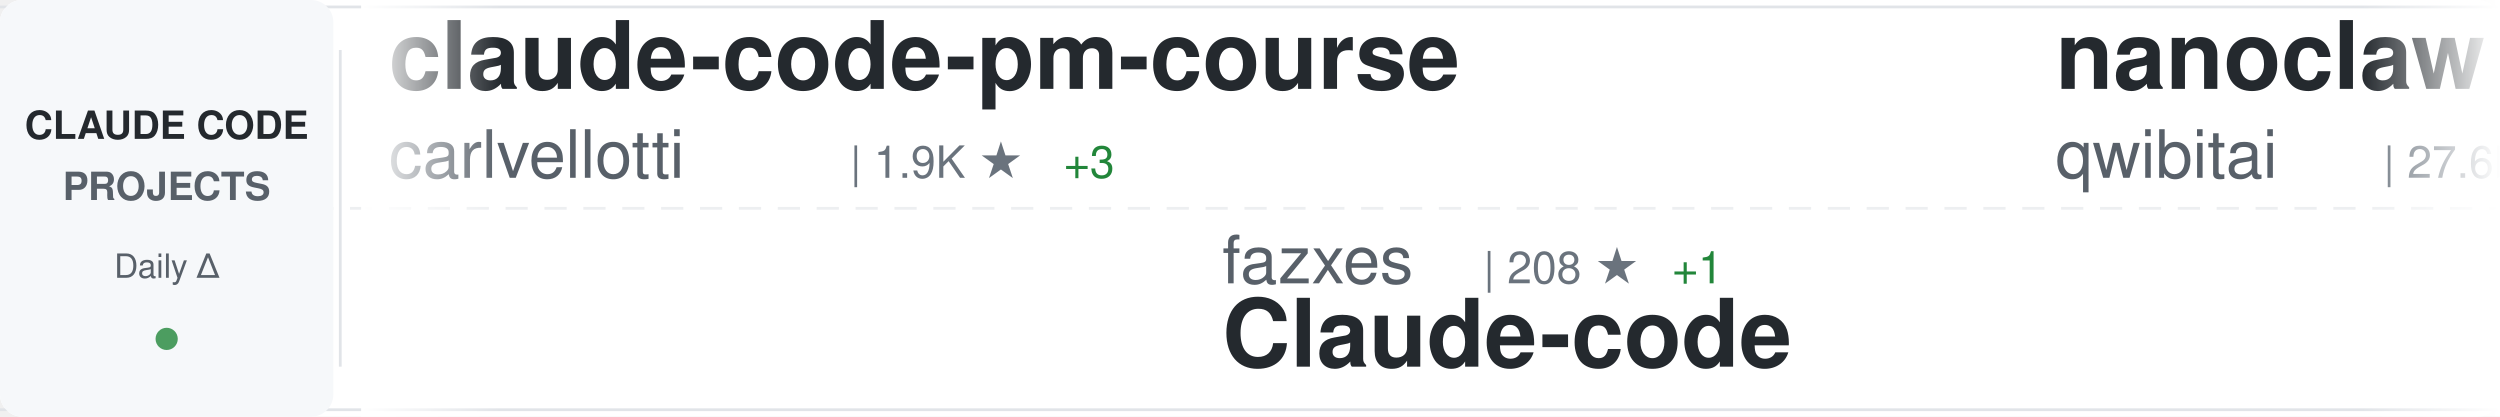
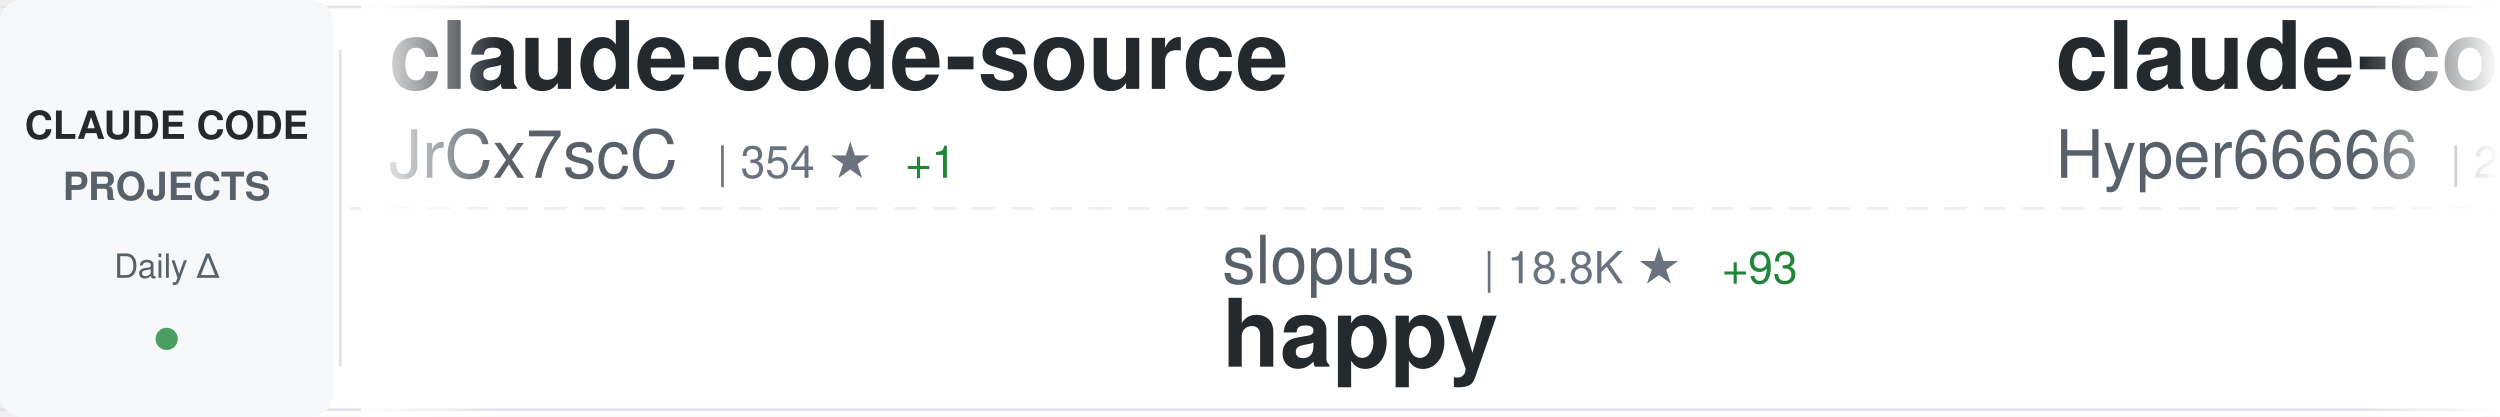
<svg xmlns="http://www.w3.org/2000/svg" width="900" height="150">
  <defs>
    <linearGradient id="awesomeLeftFade" x1="0%" y1="0%" x2="100%" y2="0%">
      <stop offset="0%" style="stop-color:#ffffff;stop-opacity:1" />
      <stop offset="100%" style="stop-color:#ffffff;stop-opacity:0" />
    </linearGradient>
    <linearGradient id="awesomeRightFade" x1="0%" y1="0%" x2="100%" y2="0%">
      <stop offset="0%" style="stop-color:#ffffff;stop-opacity:0" />
      <stop offset="100%" style="stop-color:#ffffff;stop-opacity:1" />
    </linearGradient>
  </defs>
  <rect width="900" height="150" fill="#ffffff" rx="8" />
  <rect x="0" y="2" width="900" height="1" fill="#e1e4e8" />
  <rect x="0" y="147" width="900" height="1" fill="#e1e4e8" />
  <line x1="0" y1="75" x2="900" y2="75" stroke="#e1e4e8" stroke-width="1" stroke-dasharray="8 6" opacity="0.6" />
  <rect x="0" y="0" width="120" height="150" fill="#f6f8fa" rx="8" />
  <text x="60" y="50" font-family="-apple-system, BlinkMacSystemFont, 'Segoe UI', Helvetica, Arial, sans-serif" font-size="14" font-weight="600" fill="#24292e" text-anchor="middle">CLAUDE CODE</text>
  <text x="60" y="72" font-family="-apple-system, BlinkMacSystemFont, 'Segoe UI', Helvetica, Arial, sans-serif" font-size="14" font-weight="600" fill="#586069" text-anchor="middle">PROJECTS</text>
  <text x="60" y="100" font-family="-apple-system, BlinkMacSystemFont, 'Segoe UI', Helvetica, Arial, sans-serif" font-size="12" font-weight="500" fill="#586069" text-anchor="middle">Daily Δ</text>
  <circle cx="60" cy="122" r="4" fill="#22863a" opacity="0.8" />
  <rect x="122" y="18" width="1" height="114" fill="#e1e4e8" />
  <clipPath id="awesomeTickerClip">
    <rect x="130" y="0" width="770" height="150" />
  </clipPath>
  <g clip-path="url(#awesomeTickerClip)">
    <g id="awesomeTickerItems">
      <animateTransform attributeName="transform" attributeType="XML" type="translate" from="0 0" to="-3000 0" dur="54s" repeatCount="indefinite" />
      <g transform="translate(0, 0)">
-         <text x="140" y="32" font-family="-apple-system, BlinkMacSystemFont, 'Segoe UI', Helvetica, Arial, sans-serif" font-size="34" font-weight="600" fill="#24292e">claude-code-pm-course</text>
-         <text x="140" y="64" font-family="-apple-system, BlinkMacSystemFont, 'Segoe UI', Helvetica, Arial, sans-serif" font-size="24" font-weight="400" fill="#586069">carlvellotti</text>
-         <text x="306" y="64" font-family="-apple-system, BlinkMacSystemFont, 'Segoe UI', Helvetica, Arial, sans-serif" font-size="16" font-weight="500" fill="#6a737d">| 1.9K ★</text>
-         <text x="383" y="64" font-family="-apple-system, BlinkMacSystemFont, 'Segoe UI', Helvetica, Arial, sans-serif" font-size="16" font-weight="500" fill="#22863a"> +3</text>
+         <text x="140" y="32" font-family="-apple-system, BlinkMacSystemFont, 'Segoe UI', Helvetica, Arial, sans-serif" font-size="34" font-weight="600" fill="#24292e">claude-code-source</text>
+         <text x="140" y="64" font-family="-apple-system, BlinkMacSystemFont, 'Segoe UI', Helvetica, Arial, sans-serif" font-size="24" font-weight="400" fill="#586069">JrCx7scC</text>
+         <text x="258" y="64" font-family="-apple-system, BlinkMacSystemFont, 'Segoe UI', Helvetica, Arial, sans-serif" font-size="16" font-weight="500" fill="#6a737d">| 354 ★</text>
+         <text x="326" y="64" font-family="-apple-system, BlinkMacSystemFont, 'Segoe UI', Helvetica, Arial, sans-serif" font-size="16" font-weight="500" fill="#22863a"> +1</text>
      </g>
      <g transform="translate(300, 0)">
-         <text x="140" y="102" font-family="-apple-system, BlinkMacSystemFont, 'Segoe UI', Helvetica, Arial, sans-serif" font-size="24" font-weight="400" fill="#586069">fazxes</text>
-         <text x="234" y="102" font-family="-apple-system, BlinkMacSystemFont, 'Segoe UI', Helvetica, Arial, sans-serif" font-size="16" font-weight="500" fill="#6a737d">| 208 ★</text>
-         <text x="302" y="102" font-family="-apple-system, BlinkMacSystemFont, 'Segoe UI', Helvetica, Arial, sans-serif" font-size="16" font-weight="500" fill="#22863a"> +1</text>
-         <text x="140" y="132" font-family="-apple-system, BlinkMacSystemFont, 'Segoe UI', Helvetica, Arial, sans-serif" font-size="34" font-weight="600" fill="#24292e">Claude-code</text>
+         <text x="140" y="102" font-family="-apple-system, BlinkMacSystemFont, 'Segoe UI', Helvetica, Arial, sans-serif" font-size="24" font-weight="400" fill="#586069">slopus</text>
+         <text x="234" y="102" font-family="-apple-system, BlinkMacSystemFont, 'Segoe UI', Helvetica, Arial, sans-serif" font-size="16" font-weight="500" fill="#6a737d">| 18.8K ★</text>
+         <text x="320" y="102" font-family="-apple-system, BlinkMacSystemFont, 'Segoe UI', Helvetica, Arial, sans-serif" font-size="16" font-weight="500" fill="#22863a"> +93</text>
+         <text x="140" y="132" font-family="-apple-system, BlinkMacSystemFont, 'Segoe UI', Helvetica, Arial, sans-serif" font-size="34" font-weight="600" fill="#24292e">happy</text>
      </g>
      <g transform="translate(600, 0)">
-         <text x="140" y="32" font-family="-apple-system, BlinkMacSystemFont, 'Segoe UI', Helvetica, Arial, sans-serif" font-size="34" font-weight="600" fill="#24292e">nanoclaw</text>
-         <text x="140" y="64" font-family="-apple-system, BlinkMacSystemFont, 'Segoe UI', Helvetica, Arial, sans-serif" font-size="24" font-weight="400" fill="#586069">qwibitai</text>
-         <text x="258" y="64" font-family="-apple-system, BlinkMacSystemFont, 'Segoe UI', Helvetica, Arial, sans-serif" font-size="16" font-weight="500" fill="#6a737d">| 27.6K ★</text>
-         <text x="344" y="64" font-family="-apple-system, BlinkMacSystemFont, 'Segoe UI', Helvetica, Arial, sans-serif" font-size="16" font-weight="500" fill="#22863a"> +56</text>
+         <text x="140" y="32" font-family="-apple-system, BlinkMacSystemFont, 'Segoe UI', Helvetica, Arial, sans-serif" font-size="34" font-weight="600" fill="#24292e">claude-code-sourcemap</text>
+         <text x="140" y="64" font-family="-apple-system, BlinkMacSystemFont, 'Segoe UI', Helvetica, Arial, sans-serif" font-size="24" font-weight="400" fill="#586069">Hyper66666</text>
+         <text x="282" y="64" font-family="-apple-system, BlinkMacSystemFont, 'Segoe UI', Helvetica, Arial, sans-serif" font-size="16" font-weight="500" fill="#6a737d">| 208 ★</text>
      </g>
      <g transform="translate(900, 0)">
-         <text x="140" y="102" font-family="-apple-system, BlinkMacSystemFont, 'Segoe UI', Helvetica, Arial, sans-serif" font-size="24" font-weight="400" fill="#586069">Windy3f3f3f3f</text>
-         <text x="318" y="102" font-family="-apple-system, BlinkMacSystemFont, 'Segoe UI', Helvetica, Arial, sans-serif" font-size="16" font-weight="500" fill="#6a737d">| 1.9K ★</text>
-         <text x="395" y="102" font-family="-apple-system, BlinkMacSystemFont, 'Segoe UI', Helvetica, Arial, sans-serif" font-size="16" font-weight="500" fill="#22863a"> +17</text>
-         <text x="140" y="132" font-family="-apple-system, BlinkMacSystemFont, 'Segoe UI', Helvetica, Arial, sans-serif" font-size="34" font-weight="600" fill="#24292e">how-claude-code-works</text>
+         <text x="140" y="102" font-family="-apple-system, BlinkMacSystemFont, 'Segoe UI', Helvetica, Arial, sans-serif" font-size="24" font-weight="400" fill="#586069">alejandrobalderas</text>
+         <text x="366" y="102" font-family="-apple-system, BlinkMacSystemFont, 'Segoe UI', Helvetica, Arial, sans-serif" font-size="16" font-weight="500" fill="#6a737d">| 1.7K ★</text>
+         <text x="443" y="102" font-family="-apple-system, BlinkMacSystemFont, 'Segoe UI', Helvetica, Arial, sans-serif" font-size="16" font-weight="500" fill="#22863a"> +26</text>
+         <text x="140" y="132" font-family="-apple-system, BlinkMacSystemFont, 'Segoe UI', Helvetica, Arial, sans-serif" font-size="34" font-weight="600" fill="#24292e">claude-code-from-source</text>
      </g>
      <g transform="translate(1200, 0)">
-         <text x="140" y="32" font-family="-apple-system, BlinkMacSystemFont, 'Segoe UI', Helvetica, Arial, sans-serif" font-size="34" font-weight="600" fill="#24292e">claude-code-from-source</text>
-         <text x="140" y="64" font-family="-apple-system, BlinkMacSystemFont, 'Segoe UI', Helvetica, Arial, sans-serif" font-size="24" font-weight="400" fill="#586069">alejandrobalderas</text>
-         <text x="366" y="64" font-family="-apple-system, BlinkMacSystemFont, 'Segoe UI', Helvetica, Arial, sans-serif" font-size="16" font-weight="500" fill="#6a737d">| 1.7K ★</text>
-         <text x="443" y="64" font-family="-apple-system, BlinkMacSystemFont, 'Segoe UI', Helvetica, Arial, sans-serif" font-size="16" font-weight="500" fill="#22863a"> +24</text>
+         <text x="140" y="32" font-family="-apple-system, BlinkMacSystemFont, 'Segoe UI', Helvetica, Arial, sans-serif" font-size="34" font-weight="600" fill="#24292e">ralph-claude-code</text>
+         <text x="140" y="64" font-family="-apple-system, BlinkMacSystemFont, 'Segoe UI', Helvetica, Arial, sans-serif" font-size="24" font-weight="400" fill="#586069">frankbria</text>
+         <text x="270" y="64" font-family="-apple-system, BlinkMacSystemFont, 'Segoe UI', Helvetica, Arial, sans-serif" font-size="16" font-weight="500" fill="#6a737d">| 8.8K ★</text>
+         <text x="347" y="64" font-family="-apple-system, BlinkMacSystemFont, 'Segoe UI', Helvetica, Arial, sans-serif" font-size="16" font-weight="500" fill="#22863a"> +17</text>
      </g>
      <g transform="translate(1500, 0)">
-         <text x="140" y="102" font-family="-apple-system, BlinkMacSystemFont, 'Segoe UI', Helvetica, Arial, sans-serif" font-size="24" font-weight="400" fill="#586069">kodu-ai</text>
-         <text x="246" y="102" font-family="-apple-system, BlinkMacSystemFont, 'Segoe UI', Helvetica, Arial, sans-serif" font-size="16" font-weight="500" fill="#6a737d">| 5.3K ★</text>
-         <text x="140" y="132" font-family="-apple-system, BlinkMacSystemFont, 'Segoe UI', Helvetica, Arial, sans-serif" font-size="34" font-weight="600" fill="#24292e">claude-coder</text>
+         <text x="140" y="102" font-family="-apple-system, BlinkMacSystemFont, 'Segoe UI', Helvetica, Arial, sans-serif" font-size="24" font-weight="400" fill="#586069">Yeachan-Heo</text>
+         <text x="294" y="102" font-family="-apple-system, BlinkMacSystemFont, 'Segoe UI', Helvetica, Arial, sans-serif" font-size="16" font-weight="500" fill="#6a737d">| 30.3K ★</text>
+         <text x="380" y="102" font-family="-apple-system, BlinkMacSystemFont, 'Segoe UI', Helvetica, Arial, sans-serif" font-size="16" font-weight="500" fill="#22863a"> +258</text>
+         <text x="140" y="132" font-family="-apple-system, BlinkMacSystemFont, 'Segoe UI', Helvetica, Arial, sans-serif" font-size="34" font-weight="600" fill="#24292e">oh-my-claudecode</text>
      </g>
      <g transform="translate(1800, 0)">
-         <text x="140" y="32" font-family="-apple-system, BlinkMacSystemFont, 'Segoe UI', Helvetica, Arial, sans-serif" font-size="34" font-weight="600" fill="#24292e">claude-code-webui</text>
-         <text x="140" y="64" font-family="-apple-system, BlinkMacSystemFont, 'Segoe UI', Helvetica, Arial, sans-serif" font-size="24" font-weight="400" fill="#586069">sugyan</text>
-         <text x="234" y="64" font-family="-apple-system, BlinkMacSystemFont, 'Segoe UI', Helvetica, Arial, sans-serif" font-size="16" font-weight="500" fill="#6a737d">| 1.0K ★</text>
+         <text x="140" y="32" font-family="-apple-system, BlinkMacSystemFont, 'Segoe UI', Helvetica, Arial, sans-serif" font-size="34" font-weight="600" fill="#24292e">claude-code-infrastructu...</text>
+         <text x="140" y="64" font-family="-apple-system, BlinkMacSystemFont, 'Segoe UI', Helvetica, Arial, sans-serif" font-size="24" font-weight="400" fill="#586069">diet103</text>
+         <text x="246" y="64" font-family="-apple-system, BlinkMacSystemFont, 'Segoe UI', Helvetica, Arial, sans-serif" font-size="16" font-weight="500" fill="#6a737d">| 9.5K ★</text>
+         <text x="323" y="64" font-family="-apple-system, BlinkMacSystemFont, 'Segoe UI', Helvetica, Arial, sans-serif" font-size="16" font-weight="500" fill="#22863a"> +25</text>
+       </g>
+       <g transform="translate(2100, 0)">
+         <text x="140" y="102" font-family="-apple-system, BlinkMacSystemFont, 'Segoe UI', Helvetica, Arial, sans-serif" font-size="24" font-weight="400" fill="#586069">liuup</text>
+         <text x="222" y="102" font-family="-apple-system, BlinkMacSystemFont, 'Segoe UI', Helvetica, Arial, sans-serif" font-size="16" font-weight="500" fill="#6a737d">| 1.8K ★</text>
+         <text x="299" y="102" font-family="-apple-system, BlinkMacSystemFont, 'Segoe UI', Helvetica, Arial, sans-serif" font-size="16" font-weight="500" fill="#22863a"> +35</text>
+         <text x="140" y="132" font-family="-apple-system, BlinkMacSystemFont, 'Segoe UI', Helvetica, Arial, sans-serif" font-size="34" font-weight="600" fill="#24292e">claude-code-analysis</text>
+       </g>
+       <g transform="translate(2400, 0)">
+         <text x="140" y="32" font-family="-apple-system, BlinkMacSystemFont, 'Segoe UI', Helvetica, Arial, sans-serif" font-size="34" font-weight="600" fill="#24292e">claude-code-hooks-master...</text>
+         <text x="140" y="64" font-family="-apple-system, BlinkMacSystemFont, 'Segoe UI', Helvetica, Arial, sans-serif" font-size="24" font-weight="400" fill="#586069">disler</text>
+         <text x="234" y="64" font-family="-apple-system, BlinkMacSystemFont, 'Segoe UI', Helvetica, Arial, sans-serif" font-size="16" font-weight="500" fill="#6a737d">| 3.5K ★</text>
        <text x="311" y="64" font-family="-apple-system, BlinkMacSystemFont, 'Segoe UI', Helvetica, Arial, sans-serif" font-size="16" font-weight="500" fill="#22863a"> +6</text>
      </g>
-       <g transform="translate(2100, 0)">
-         <text x="140" y="102" font-family="-apple-system, BlinkMacSystemFont, 'Segoe UI', Helvetica, Arial, sans-serif" font-size="24" font-weight="400" fill="#586069">shareAI-lab</text>
-         <text x="294" y="102" font-family="-apple-system, BlinkMacSystemFont, 'Segoe UI', Helvetica, Arial, sans-serif" font-size="16" font-weight="500" fill="#6a737d">| 55.1K ★</text>
-         <text x="380" y="102" font-family="-apple-system, BlinkMacSystemFont, 'Segoe UI', Helvetica, Arial, sans-serif" font-size="16" font-weight="500" fill="#22863a"> +325</text>
-         <text x="140" y="132" font-family="-apple-system, BlinkMacSystemFont, 'Segoe UI', Helvetica, Arial, sans-serif" font-size="34" font-weight="600" fill="#24292e">learn-claude-code</text>
-       </g>
-       <g transform="translate(2400, 0)">
-         <text x="140" y="32" font-family="-apple-system, BlinkMacSystemFont, 'Segoe UI', Helvetica, Arial, sans-serif" font-size="34" font-weight="600" fill="#24292e">claude_code_src</text>
-         <text x="140" y="64" font-family="-apple-system, BlinkMacSystemFont, 'Segoe UI', Helvetica, Arial, sans-serif" font-size="24" font-weight="400" fill="#586069">ponponon</text>
-         <text x="258" y="64" font-family="-apple-system, BlinkMacSystemFont, 'Segoe UI', Helvetica, Arial, sans-serif" font-size="16" font-weight="500" fill="#6a737d">| 2.2K ★</text>
-         <text x="335" y="64" font-family="-apple-system, BlinkMacSystemFont, 'Segoe UI', Helvetica, Arial, sans-serif" font-size="16" font-weight="500" fill="#22863a"> +4</text>
-       </g>
      <g transform="translate(2700, 0)">
-         <text x="140" y="102" font-family="-apple-system, BlinkMacSystemFont, 'Segoe UI', Helvetica, Arial, sans-serif" font-size="24" font-weight="400" fill="#586069">ChinaSiro</text>
-         <text x="270" y="102" font-family="-apple-system, BlinkMacSystemFont, 'Segoe UI', Helvetica, Arial, sans-serif" font-size="16" font-weight="500" fill="#6a737d">| 9.0K ★</text>
-         <text x="347" y="102" font-family="-apple-system, BlinkMacSystemFont, 'Segoe UI', Helvetica, Arial, sans-serif" font-size="16" font-weight="500" fill="#22863a"> +17</text>
-         <text x="140" y="132" font-family="-apple-system, BlinkMacSystemFont, 'Segoe UI', Helvetica, Arial, sans-serif" font-size="34" font-weight="600" fill="#24292e">claude-code-sourcemap</text>
+         <text x="140" y="102" font-family="-apple-system, BlinkMacSystemFont, 'Segoe UI', Helvetica, Arial, sans-serif" font-size="24" font-weight="400" fill="#586069">alirezarezvani</text>
+         <text x="330" y="102" font-family="-apple-system, BlinkMacSystemFont, 'Segoe UI', Helvetica, Arial, sans-serif" font-size="16" font-weight="500" fill="#6a737d">| 12.1K ★</text>
+         <text x="416" y="102" font-family="-apple-system, BlinkMacSystemFont, 'Segoe UI', Helvetica, Arial, sans-serif" font-size="16" font-weight="500" fill="#22863a"> +140</text>
+         <text x="140" y="132" font-family="-apple-system, BlinkMacSystemFont, 'Segoe UI', Helvetica, Arial, sans-serif" font-size="34" font-weight="600" fill="#24292e">claude-skills</text>
      </g>
      <g transform="translate(3000, 0)">
-         <text x="140" y="32" font-family="-apple-system, BlinkMacSystemFont, 'Segoe UI', Helvetica, Arial, sans-serif" font-size="34" font-weight="600" fill="#24292e">claude-code-pm-course</text>
-         <text x="140" y="64" font-family="-apple-system, BlinkMacSystemFont, 'Segoe UI', Helvetica, Arial, sans-serif" font-size="24" font-weight="400" fill="#586069">carlvellotti</text>
-         <text x="306" y="64" font-family="-apple-system, BlinkMacSystemFont, 'Segoe UI', Helvetica, Arial, sans-serif" font-size="16" font-weight="500" fill="#6a737d">| 1.9K ★</text>
-         <text x="383" y="64" font-family="-apple-system, BlinkMacSystemFont, 'Segoe UI', Helvetica, Arial, sans-serif" font-size="16" font-weight="500" fill="#22863a"> +3</text>
+         <text x="140" y="32" font-family="-apple-system, BlinkMacSystemFont, 'Segoe UI', Helvetica, Arial, sans-serif" font-size="34" font-weight="600" fill="#24292e">claude-code-source</text>
+         <text x="140" y="64" font-family="-apple-system, BlinkMacSystemFont, 'Segoe UI', Helvetica, Arial, sans-serif" font-size="24" font-weight="400" fill="#586069">JrCx7scC</text>
+         <text x="258" y="64" font-family="-apple-system, BlinkMacSystemFont, 'Segoe UI', Helvetica, Arial, sans-serif" font-size="16" font-weight="500" fill="#6a737d">| 354 ★</text>
+         <text x="326" y="64" font-family="-apple-system, BlinkMacSystemFont, 'Segoe UI', Helvetica, Arial, sans-serif" font-size="16" font-weight="500" fill="#22863a"> +1</text>
      </g>
      <g transform="translate(3300, 0)">
-         <text x="140" y="102" font-family="-apple-system, BlinkMacSystemFont, 'Segoe UI', Helvetica, Arial, sans-serif" font-size="24" font-weight="400" fill="#586069">fazxes</text>
-         <text x="234" y="102" font-family="-apple-system, BlinkMacSystemFont, 'Segoe UI', Helvetica, Arial, sans-serif" font-size="16" font-weight="500" fill="#6a737d">| 208 ★</text>
-         <text x="302" y="102" font-family="-apple-system, BlinkMacSystemFont, 'Segoe UI', Helvetica, Arial, sans-serif" font-size="16" font-weight="500" fill="#22863a"> +1</text>
-         <text x="140" y="132" font-family="-apple-system, BlinkMacSystemFont, 'Segoe UI', Helvetica, Arial, sans-serif" font-size="34" font-weight="600" fill="#24292e">Claude-code</text>
+         <text x="140" y="102" font-family="-apple-system, BlinkMacSystemFont, 'Segoe UI', Helvetica, Arial, sans-serif" font-size="24" font-weight="400" fill="#586069">slopus</text>
+         <text x="234" y="102" font-family="-apple-system, BlinkMacSystemFont, 'Segoe UI', Helvetica, Arial, sans-serif" font-size="16" font-weight="500" fill="#6a737d">| 18.8K ★</text>
+         <text x="320" y="102" font-family="-apple-system, BlinkMacSystemFont, 'Segoe UI', Helvetica, Arial, sans-serif" font-size="16" font-weight="500" fill="#22863a"> +93</text>
+         <text x="140" y="132" font-family="-apple-system, BlinkMacSystemFont, 'Segoe UI', Helvetica, Arial, sans-serif" font-size="34" font-weight="600" fill="#24292e">happy</text>
      </g>
      <g transform="translate(3600, 0)">
-         <text x="140" y="32" font-family="-apple-system, BlinkMacSystemFont, 'Segoe UI', Helvetica, Arial, sans-serif" font-size="34" font-weight="600" fill="#24292e">nanoclaw</text>
-         <text x="140" y="64" font-family="-apple-system, BlinkMacSystemFont, 'Segoe UI', Helvetica, Arial, sans-serif" font-size="24" font-weight="400" fill="#586069">qwibitai</text>
-         <text x="258" y="64" font-family="-apple-system, BlinkMacSystemFont, 'Segoe UI', Helvetica, Arial, sans-serif" font-size="16" font-weight="500" fill="#6a737d">| 27.6K ★</text>
-         <text x="344" y="64" font-family="-apple-system, BlinkMacSystemFont, 'Segoe UI', Helvetica, Arial, sans-serif" font-size="16" font-weight="500" fill="#22863a"> +56</text>
+         <text x="140" y="32" font-family="-apple-system, BlinkMacSystemFont, 'Segoe UI', Helvetica, Arial, sans-serif" font-size="34" font-weight="600" fill="#24292e">claude-code-sourcemap</text>
+         <text x="140" y="64" font-family="-apple-system, BlinkMacSystemFont, 'Segoe UI', Helvetica, Arial, sans-serif" font-size="24" font-weight="400" fill="#586069">Hyper66666</text>
+         <text x="282" y="64" font-family="-apple-system, BlinkMacSystemFont, 'Segoe UI', Helvetica, Arial, sans-serif" font-size="16" font-weight="500" fill="#6a737d">| 208 ★</text>
      </g>
      <g transform="translate(3900, 0)">
-         <text x="140" y="102" font-family="-apple-system, BlinkMacSystemFont, 'Segoe UI', Helvetica, Arial, sans-serif" font-size="24" font-weight="400" fill="#586069">Windy3f3f3f3f</text>
-         <text x="318" y="102" font-family="-apple-system, BlinkMacSystemFont, 'Segoe UI', Helvetica, Arial, sans-serif" font-size="16" font-weight="500" fill="#6a737d">| 1.9K ★</text>
-         <text x="395" y="102" font-family="-apple-system, BlinkMacSystemFont, 'Segoe UI', Helvetica, Arial, sans-serif" font-size="16" font-weight="500" fill="#22863a"> +17</text>
-         <text x="140" y="132" font-family="-apple-system, BlinkMacSystemFont, 'Segoe UI', Helvetica, Arial, sans-serif" font-size="34" font-weight="600" fill="#24292e">how-claude-code-works</text>
+         <text x="140" y="102" font-family="-apple-system, BlinkMacSystemFont, 'Segoe UI', Helvetica, Arial, sans-serif" font-size="24" font-weight="400" fill="#586069">alejandrobalderas</text>
+         <text x="366" y="102" font-family="-apple-system, BlinkMacSystemFont, 'Segoe UI', Helvetica, Arial, sans-serif" font-size="16" font-weight="500" fill="#6a737d">| 1.7K ★</text>
+         <text x="443" y="102" font-family="-apple-system, BlinkMacSystemFont, 'Segoe UI', Helvetica, Arial, sans-serif" font-size="16" font-weight="500" fill="#22863a"> +26</text>
+         <text x="140" y="132" font-family="-apple-system, BlinkMacSystemFont, 'Segoe UI', Helvetica, Arial, sans-serif" font-size="34" font-weight="600" fill="#24292e">claude-code-from-source</text>
      </g>
    </g>
  </g>
  <rect x="130" y="0" width="50" height="150" fill="url(#awesomeLeftFade)" />
  <rect x="850" y="0" width="50" height="150" fill="url(#awesomeRightFade)" />
</svg>
